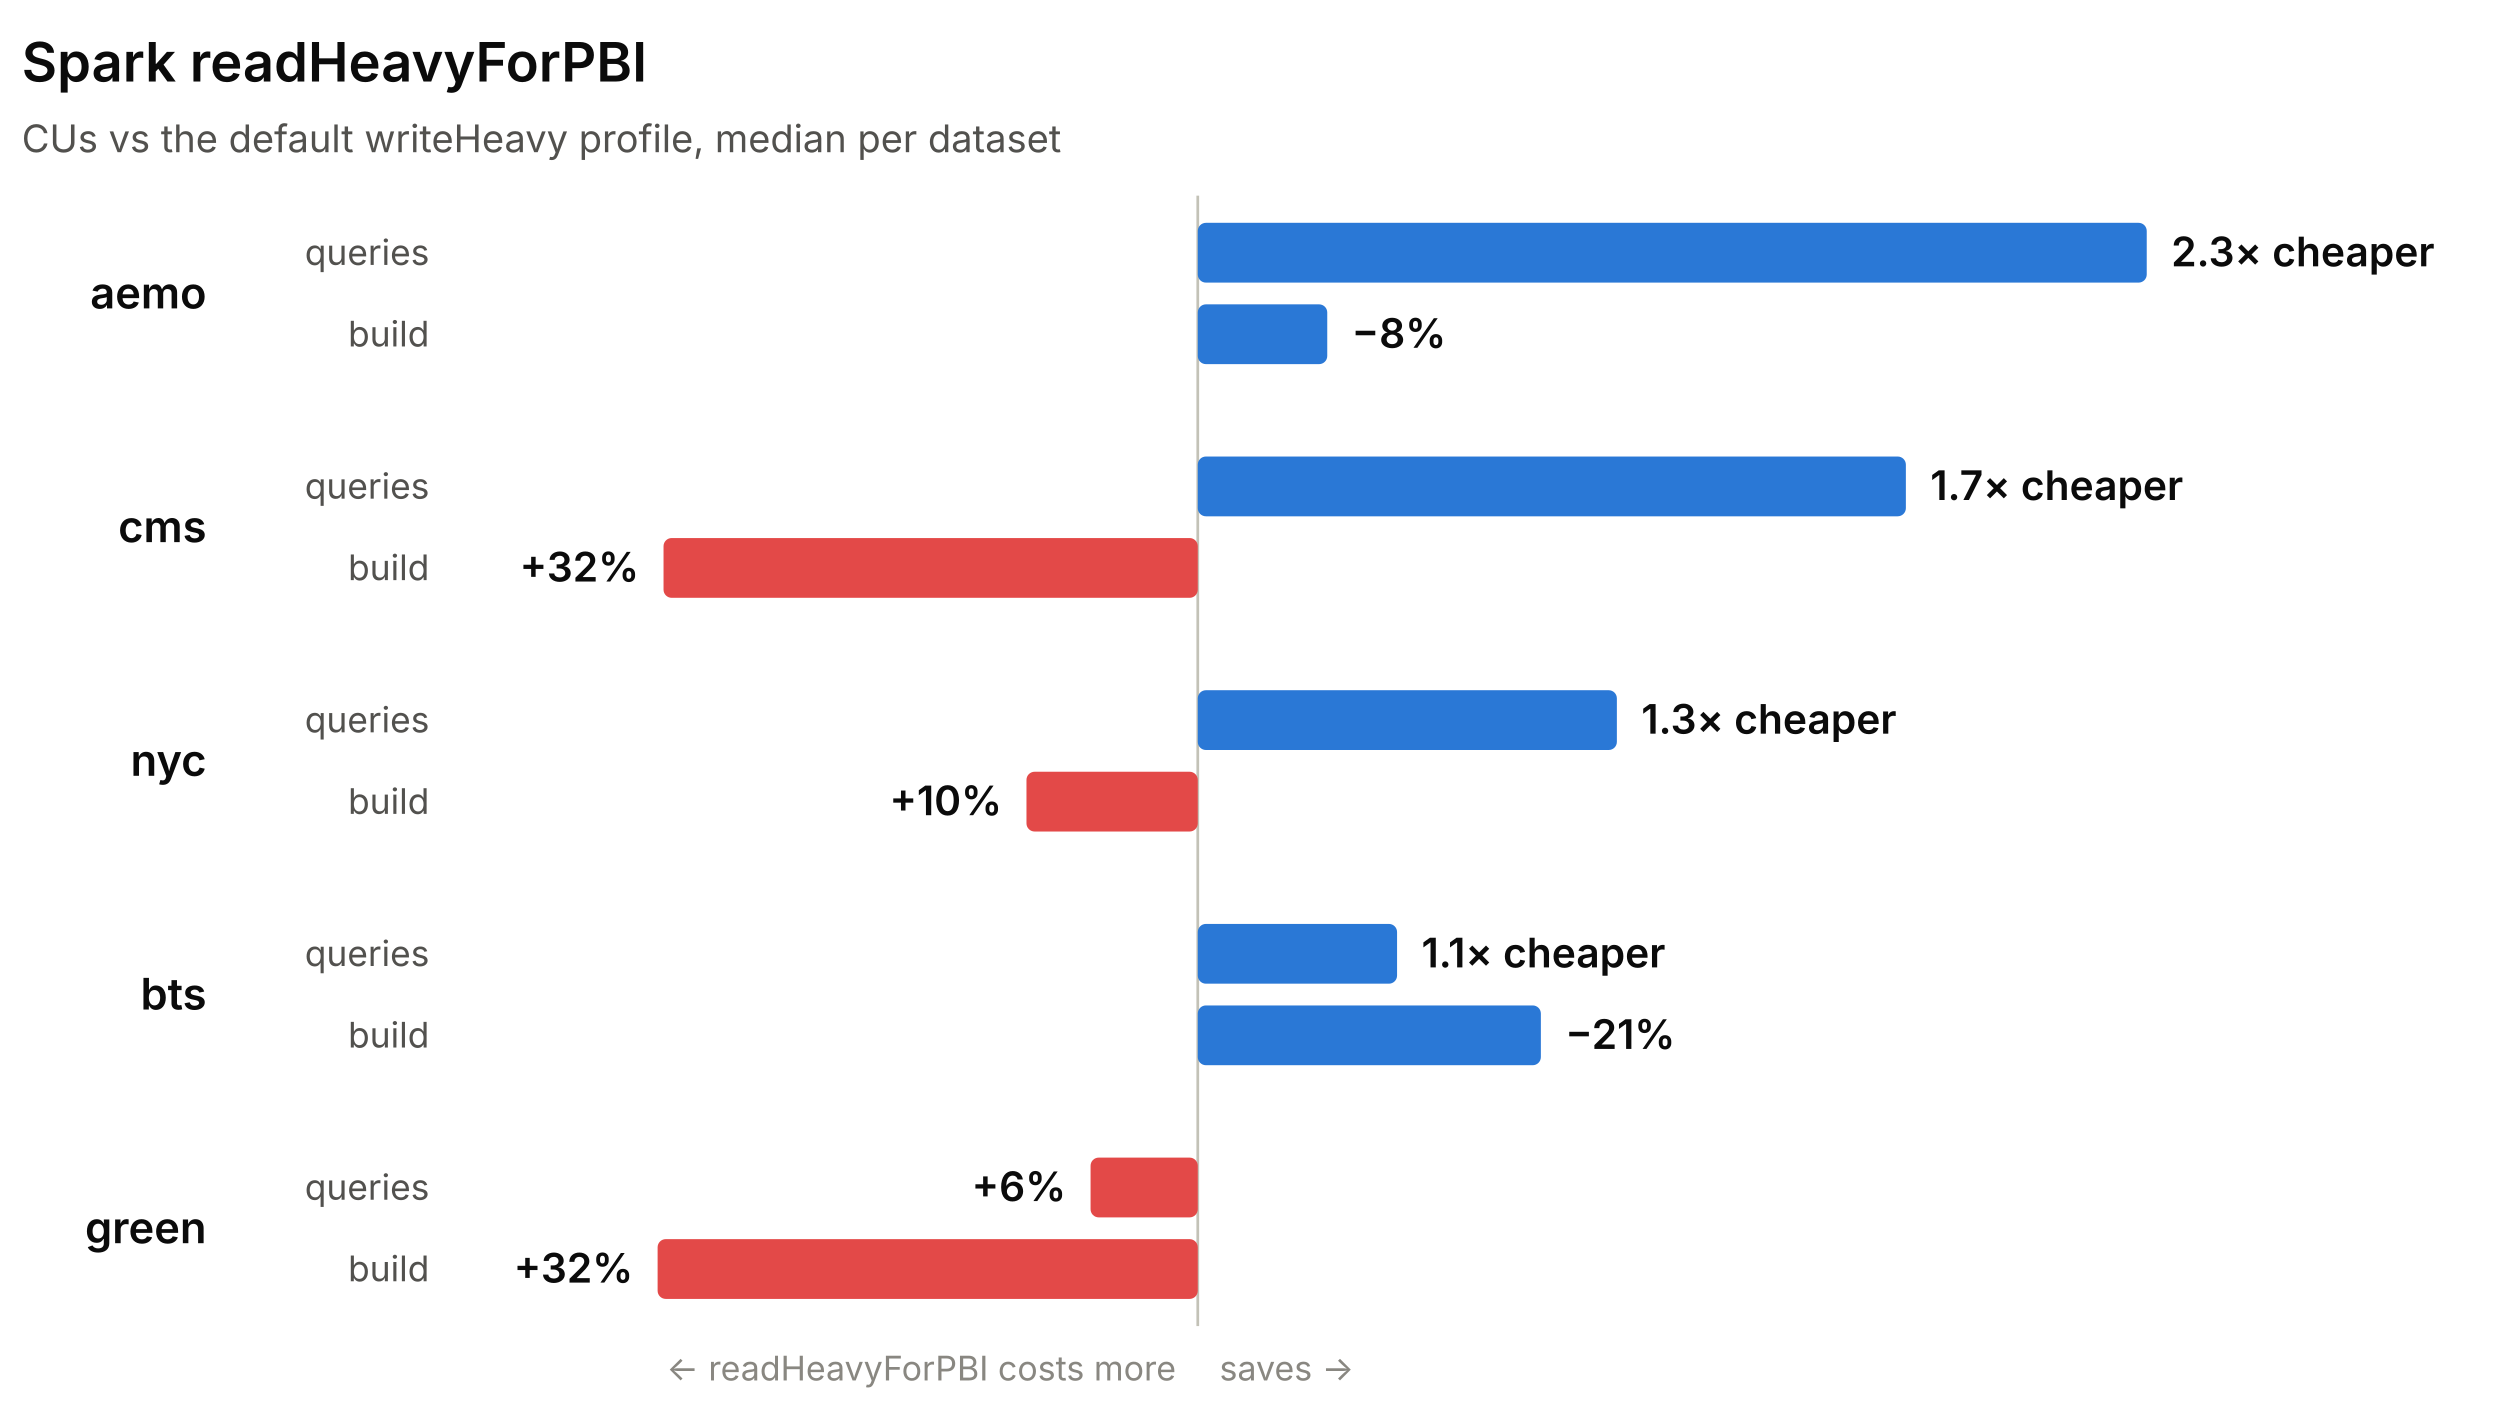
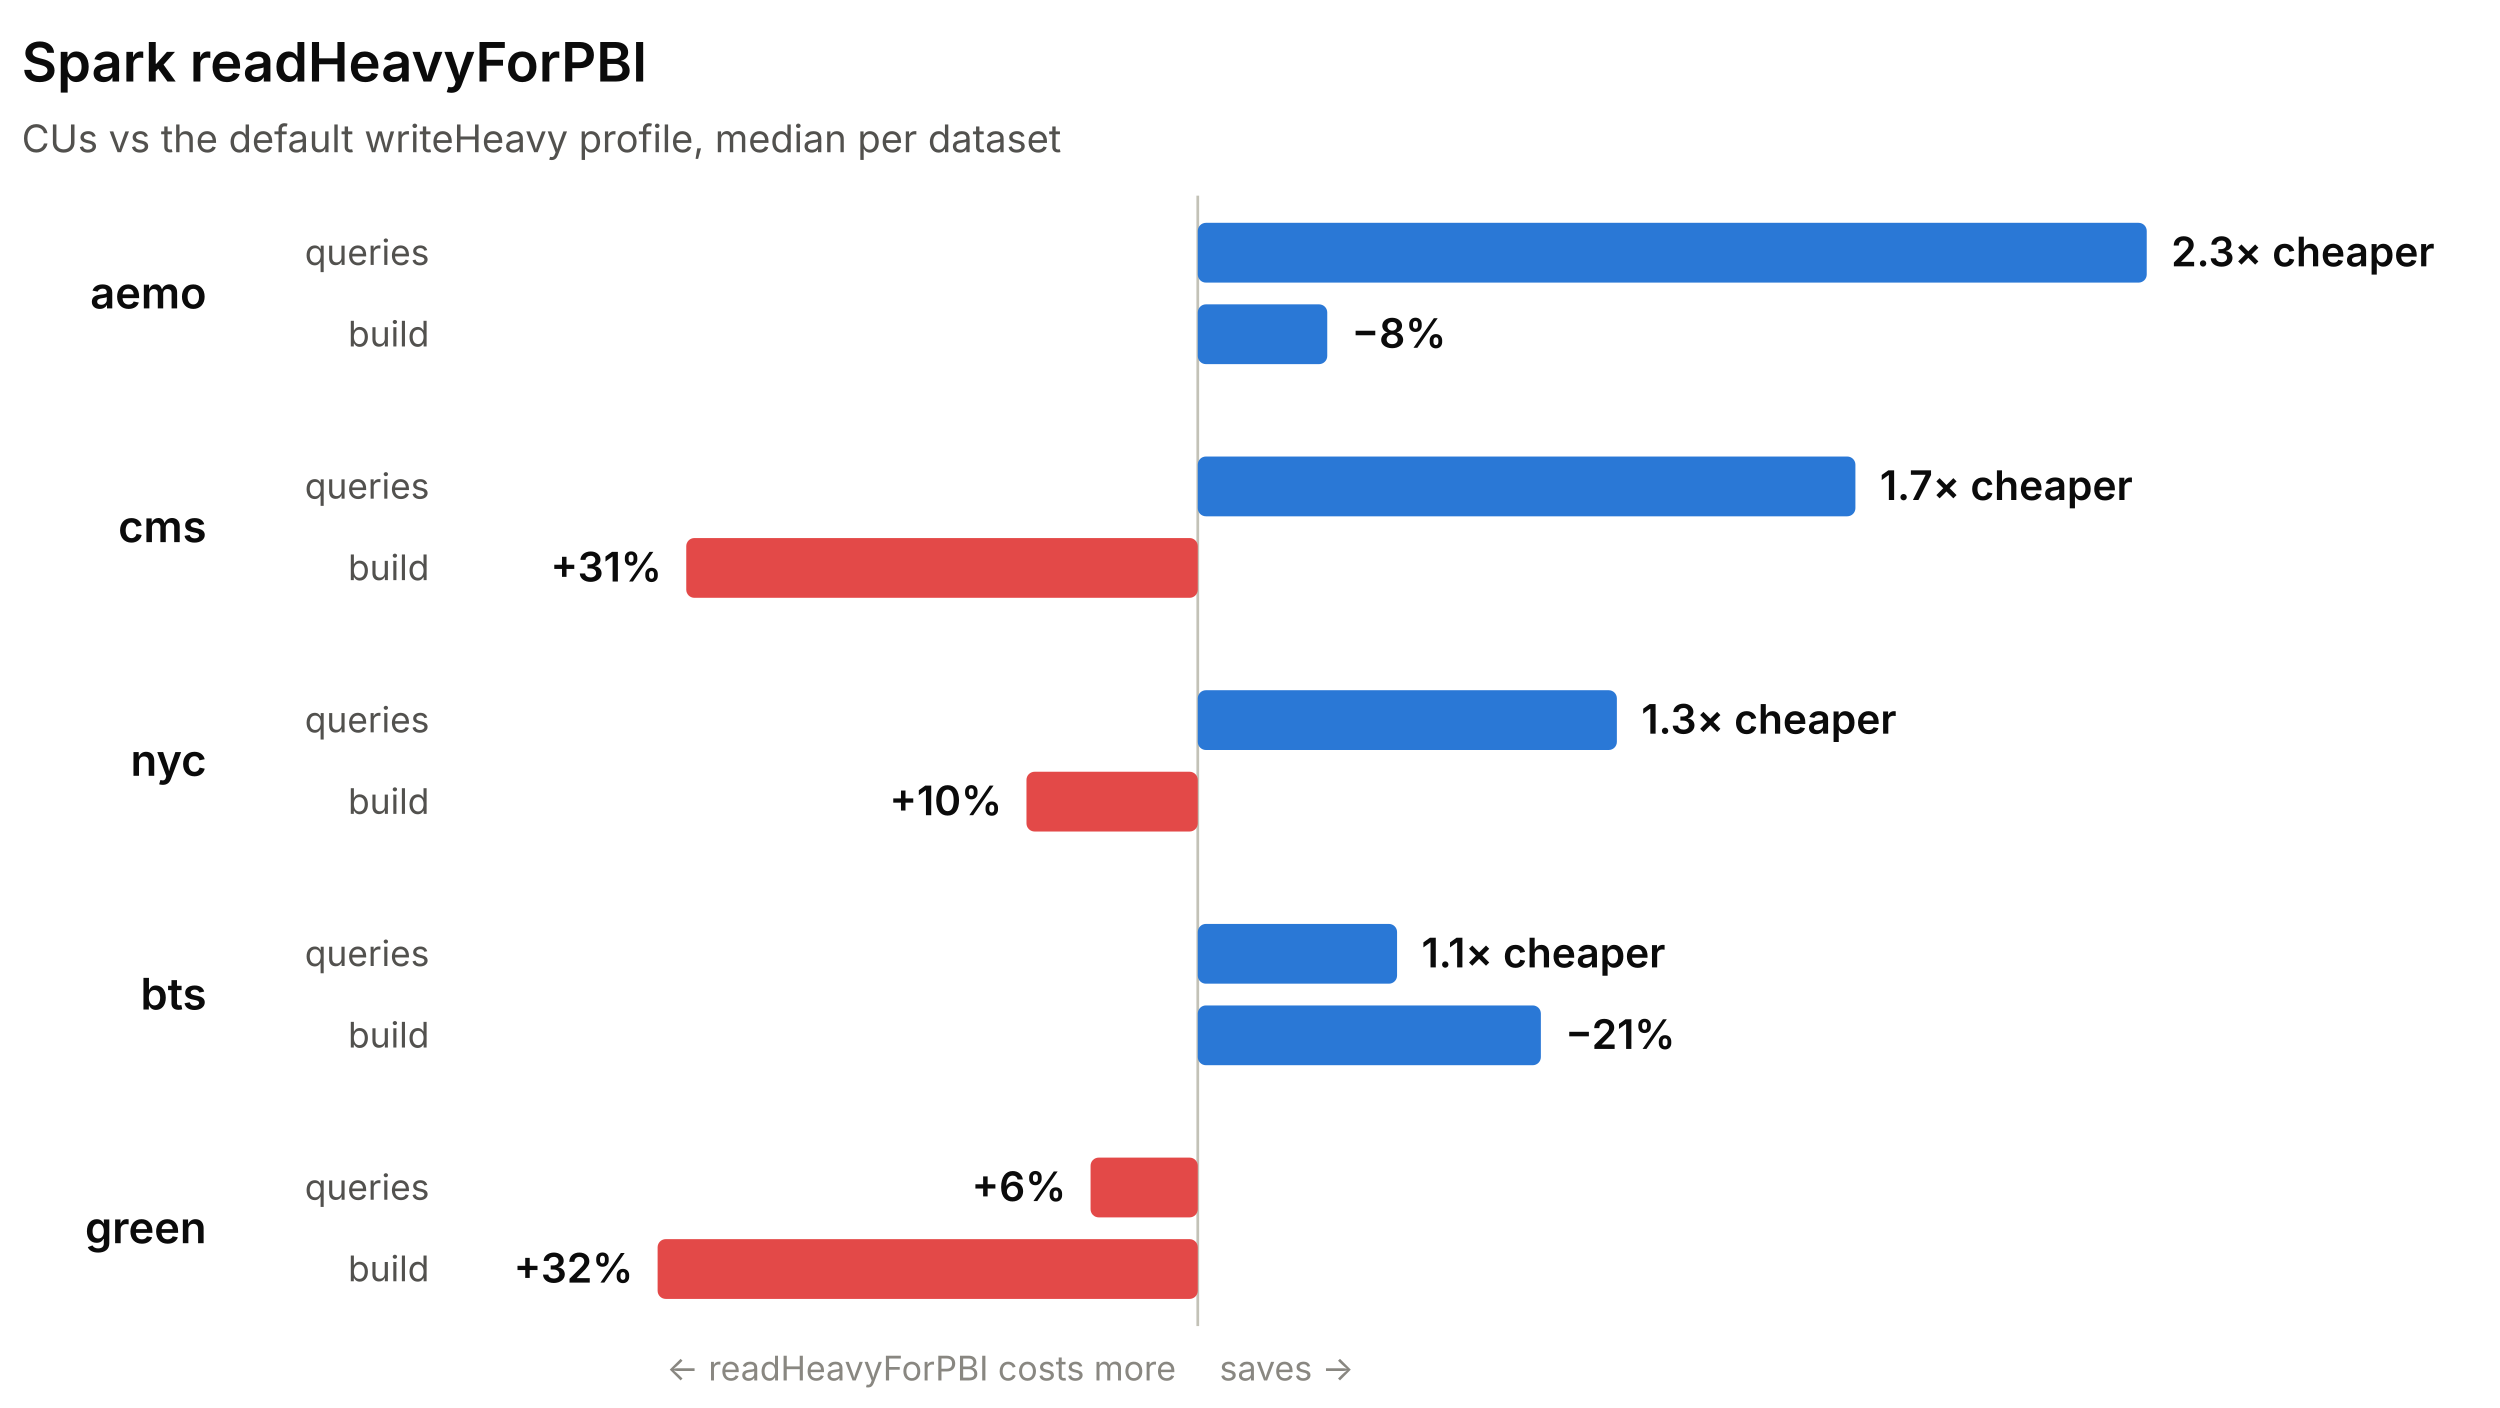
<svg xmlns="http://www.w3.org/2000/svg" width="920" height="518" viewBox="0 0 920 518" role="img" font-family="system-ui, -apple-system, 'Segoe UI', sans-serif">
  <line x1="440.78" y1="72" x2="440.78" y2="488" stroke="#c3c2b7" stroke-width="1" />
  <text x="8" y="30" fill="#0b0b0b" font-size="20" font-weight="600">Spark readHeavyForPBI</text>
  <text x="8" y="56" fill="#52514e" font-size="14">CUs vs the default writeHeavy profile, median per dataset</text>
  <text x="76" y="113.5" fill="#0b0b0b" font-size="16" font-weight="600" text-anchor="end">aemo</text>
  <text x="158" y="97.5" fill="#52514e" font-size="13" text-anchor="end">queries</text>
  <rect x="440.78" y="82" width="349.22" height="22" rx="3" fill="#2a78d6" />
  <text x="799" y="98" fill="#0b0b0b" font-size="15" font-weight="600" text-anchor="start">2.3× cheaper</text>
  <text x="158" y="127.5" fill="#52514e" font-size="13" text-anchor="end">build</text>
  <rect x="440.78" y="112" width="47.65" height="22" rx="3" fill="#2a78d6" />
  <text x="497.43" y="128" fill="#0b0b0b" font-size="15" font-weight="600" text-anchor="start">−8%</text>
  <text x="76" y="199.5" fill="#0b0b0b" font-size="16" font-weight="600" text-anchor="end">cms</text>
  <text x="158" y="183.5" fill="#52514e" font-size="13" text-anchor="end">queries</text>
-   <rect x="440.78" y="168" width="260.58" height="22" rx="3" fill="#2a78d6" />
-   <text x="710.36" y="184" fill="#0b0b0b" font-size="15" font-weight="600" text-anchor="start">1.7× cheaper</text>
+   <rect x="440.78" y="168" width="242.01" height="22" rx="3" fill="#2a78d6" />
+   <text x="691.79" y="184" fill="#0b0b0b" font-size="15" font-weight="600" text-anchor="start">1.7× cheaper</text>
  <text x="158" y="213.5" fill="#52514e" font-size="13" text-anchor="end">build</text>
-   <rect x="244.18" y="198" width="196.6" height="22" rx="3" fill="#e34948" />
-   <text x="235.18" y="214" fill="#0b0b0b" font-size="15" font-weight="600" text-anchor="end">+32%</text>
+   <rect x="252.54" y="198" width="188.24" height="22" rx="3" fill="#e34948" />
+   <text x="243.54" y="214" fill="#0b0b0b" font-size="15" font-weight="600" text-anchor="end">+31%</text>
  <text x="76" y="285.5" fill="#0b0b0b" font-size="16" font-weight="600" text-anchor="end">nyc</text>
  <text x="158" y="269.5" fill="#52514e" font-size="13" text-anchor="end">queries</text>
  <rect x="440.78" y="254" width="154.23" height="22" rx="3" fill="#2a78d6" />
  <text x="604.01" y="270" fill="#0b0b0b" font-size="15" font-weight="600" text-anchor="start">1.3× cheaper</text>
  <text x="158" y="299.5" fill="#52514e" font-size="13" text-anchor="end">build</text>
  <rect x="377.74" y="284" width="63.04" height="22" rx="3" fill="#e34948" />
  <text x="368.74" y="300" fill="#0b0b0b" font-size="15" font-weight="600" text-anchor="end">+10%</text>
  <text x="76" y="371.5" fill="#0b0b0b" font-size="16" font-weight="600" text-anchor="end">bts</text>
  <text x="158" y="355.5" fill="#52514e" font-size="13" text-anchor="end">queries</text>
  <rect x="440.78" y="340" width="73.34" height="22" rx="3" fill="#2a78d6" />
  <text x="523.12" y="356" fill="#0b0b0b" font-size="15" font-weight="600" text-anchor="start">1.1× cheaper</text>
  <text x="158" y="385.5" fill="#52514e" font-size="13" text-anchor="end">build</text>
  <rect x="440.78" y="370" width="126.26" height="22" rx="3" fill="#2a78d6" />
  <text x="576.04" y="386" fill="#0b0b0b" font-size="15" font-weight="600" text-anchor="start">−21%</text>
  <text x="76" y="457.5" fill="#0b0b0b" font-size="16" font-weight="600" text-anchor="end">green</text>
  <text x="158" y="441.5" fill="#52514e" font-size="13" text-anchor="end">queries</text>
  <rect x="401.33" y="426" width="39.45" height="22" rx="3" fill="#e34948" />
  <text x="392.33" y="442" fill="#0b0b0b" font-size="15" font-weight="600" text-anchor="end">+6%</text>
  <text x="158" y="471.5" fill="#52514e" font-size="13" text-anchor="end">build</text>
  <rect x="242" y="456" width="198.78" height="22" rx="3" fill="#e34948" />
  <text x="233" y="472" fill="#0b0b0b" font-size="15" font-weight="600" text-anchor="end">+32%</text>
  <text x="432.78" y="508" fill="#898781" font-size="12.5" text-anchor="end">← readHeavyForPBI costs more</text>
  <text x="448.78" y="508" fill="#898781" font-size="12.5" text-anchor="start">saves →</text>
</svg>
